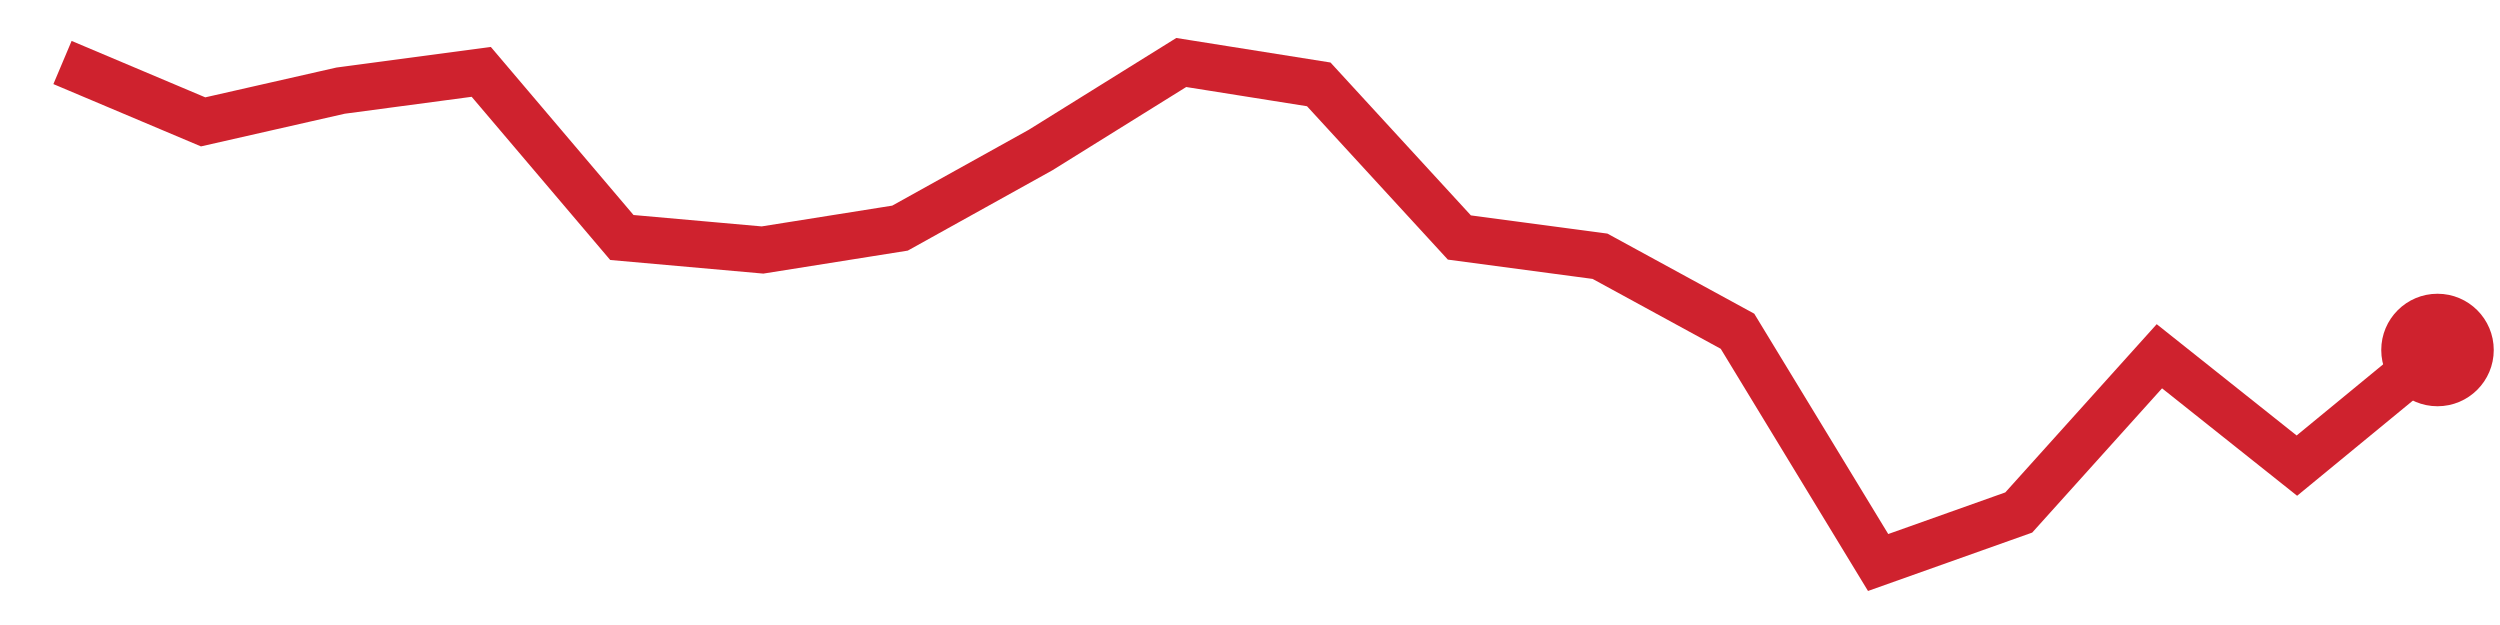
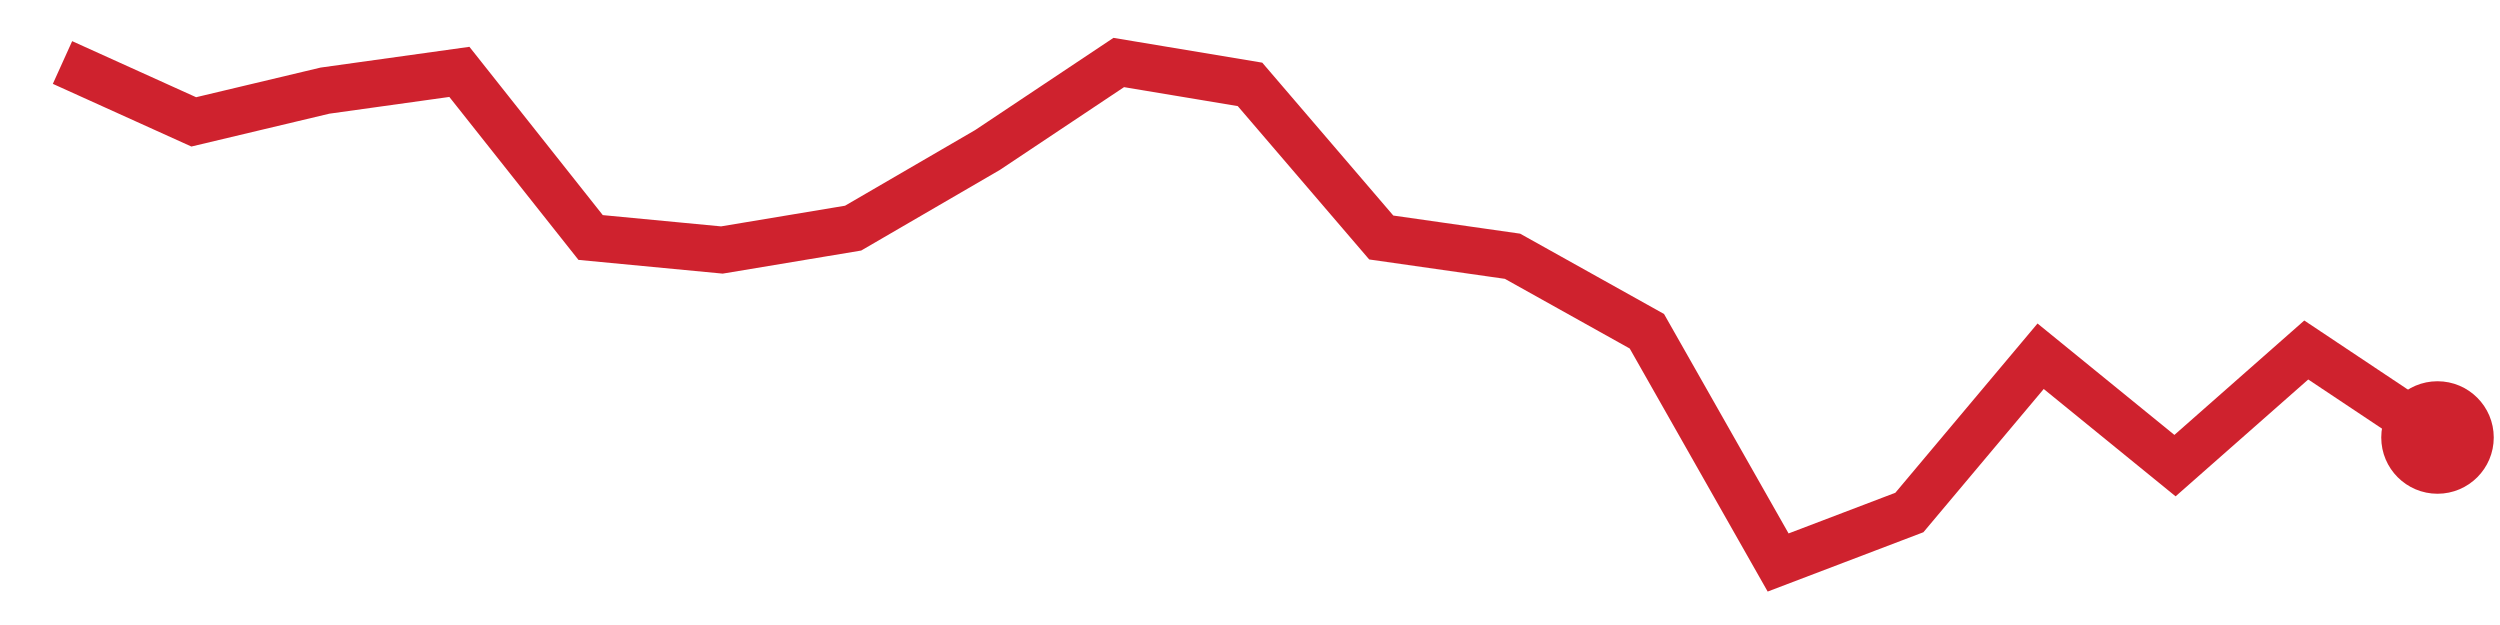
<svg xmlns="http://www.w3.org/2000/svg" viewBox="0 0 80 20" width="80" height="20" role="img" aria-label="trend">
-   <polyline points="2.0,2.0 6.5,3.9 10.9,2.9 15.4,2.3 19.9,7.6 24.4,8.0 28.8,7.3 33.3,4.8 37.8,2.0 42.2,2.7 46.7,7.6 51.2,8.2 55.6,10.6 60.1,18.0 64.6,16.4 69.1,11.4 73.5,14.9 78.0,11.2" fill="none" stroke="#cf222e" stroke-width="1.5" />
-   <circle cx="78.0" cy="11.2" r="1.8" fill="#cf222e" />
+   <polyline points="2.0,2.0 6.2,3.9 10.4,2.9 14.7,2.3 18.9,7.6 23.1,8.0 27.3,7.3 31.6,4.8 35.8,2.0 40.0,2.7 44.2,7.6 48.4,8.2 52.7,10.6 56.9,18.0 61.1,16.4 65.3,11.4 69.6,14.9 73.8,11.2 78.0,14.0" fill="none" stroke="#cf222e" stroke-width="1.5" />
+   <circle cx="78.0" cy="14.0" r="1.8" fill="#cf222e" />
</svg>
